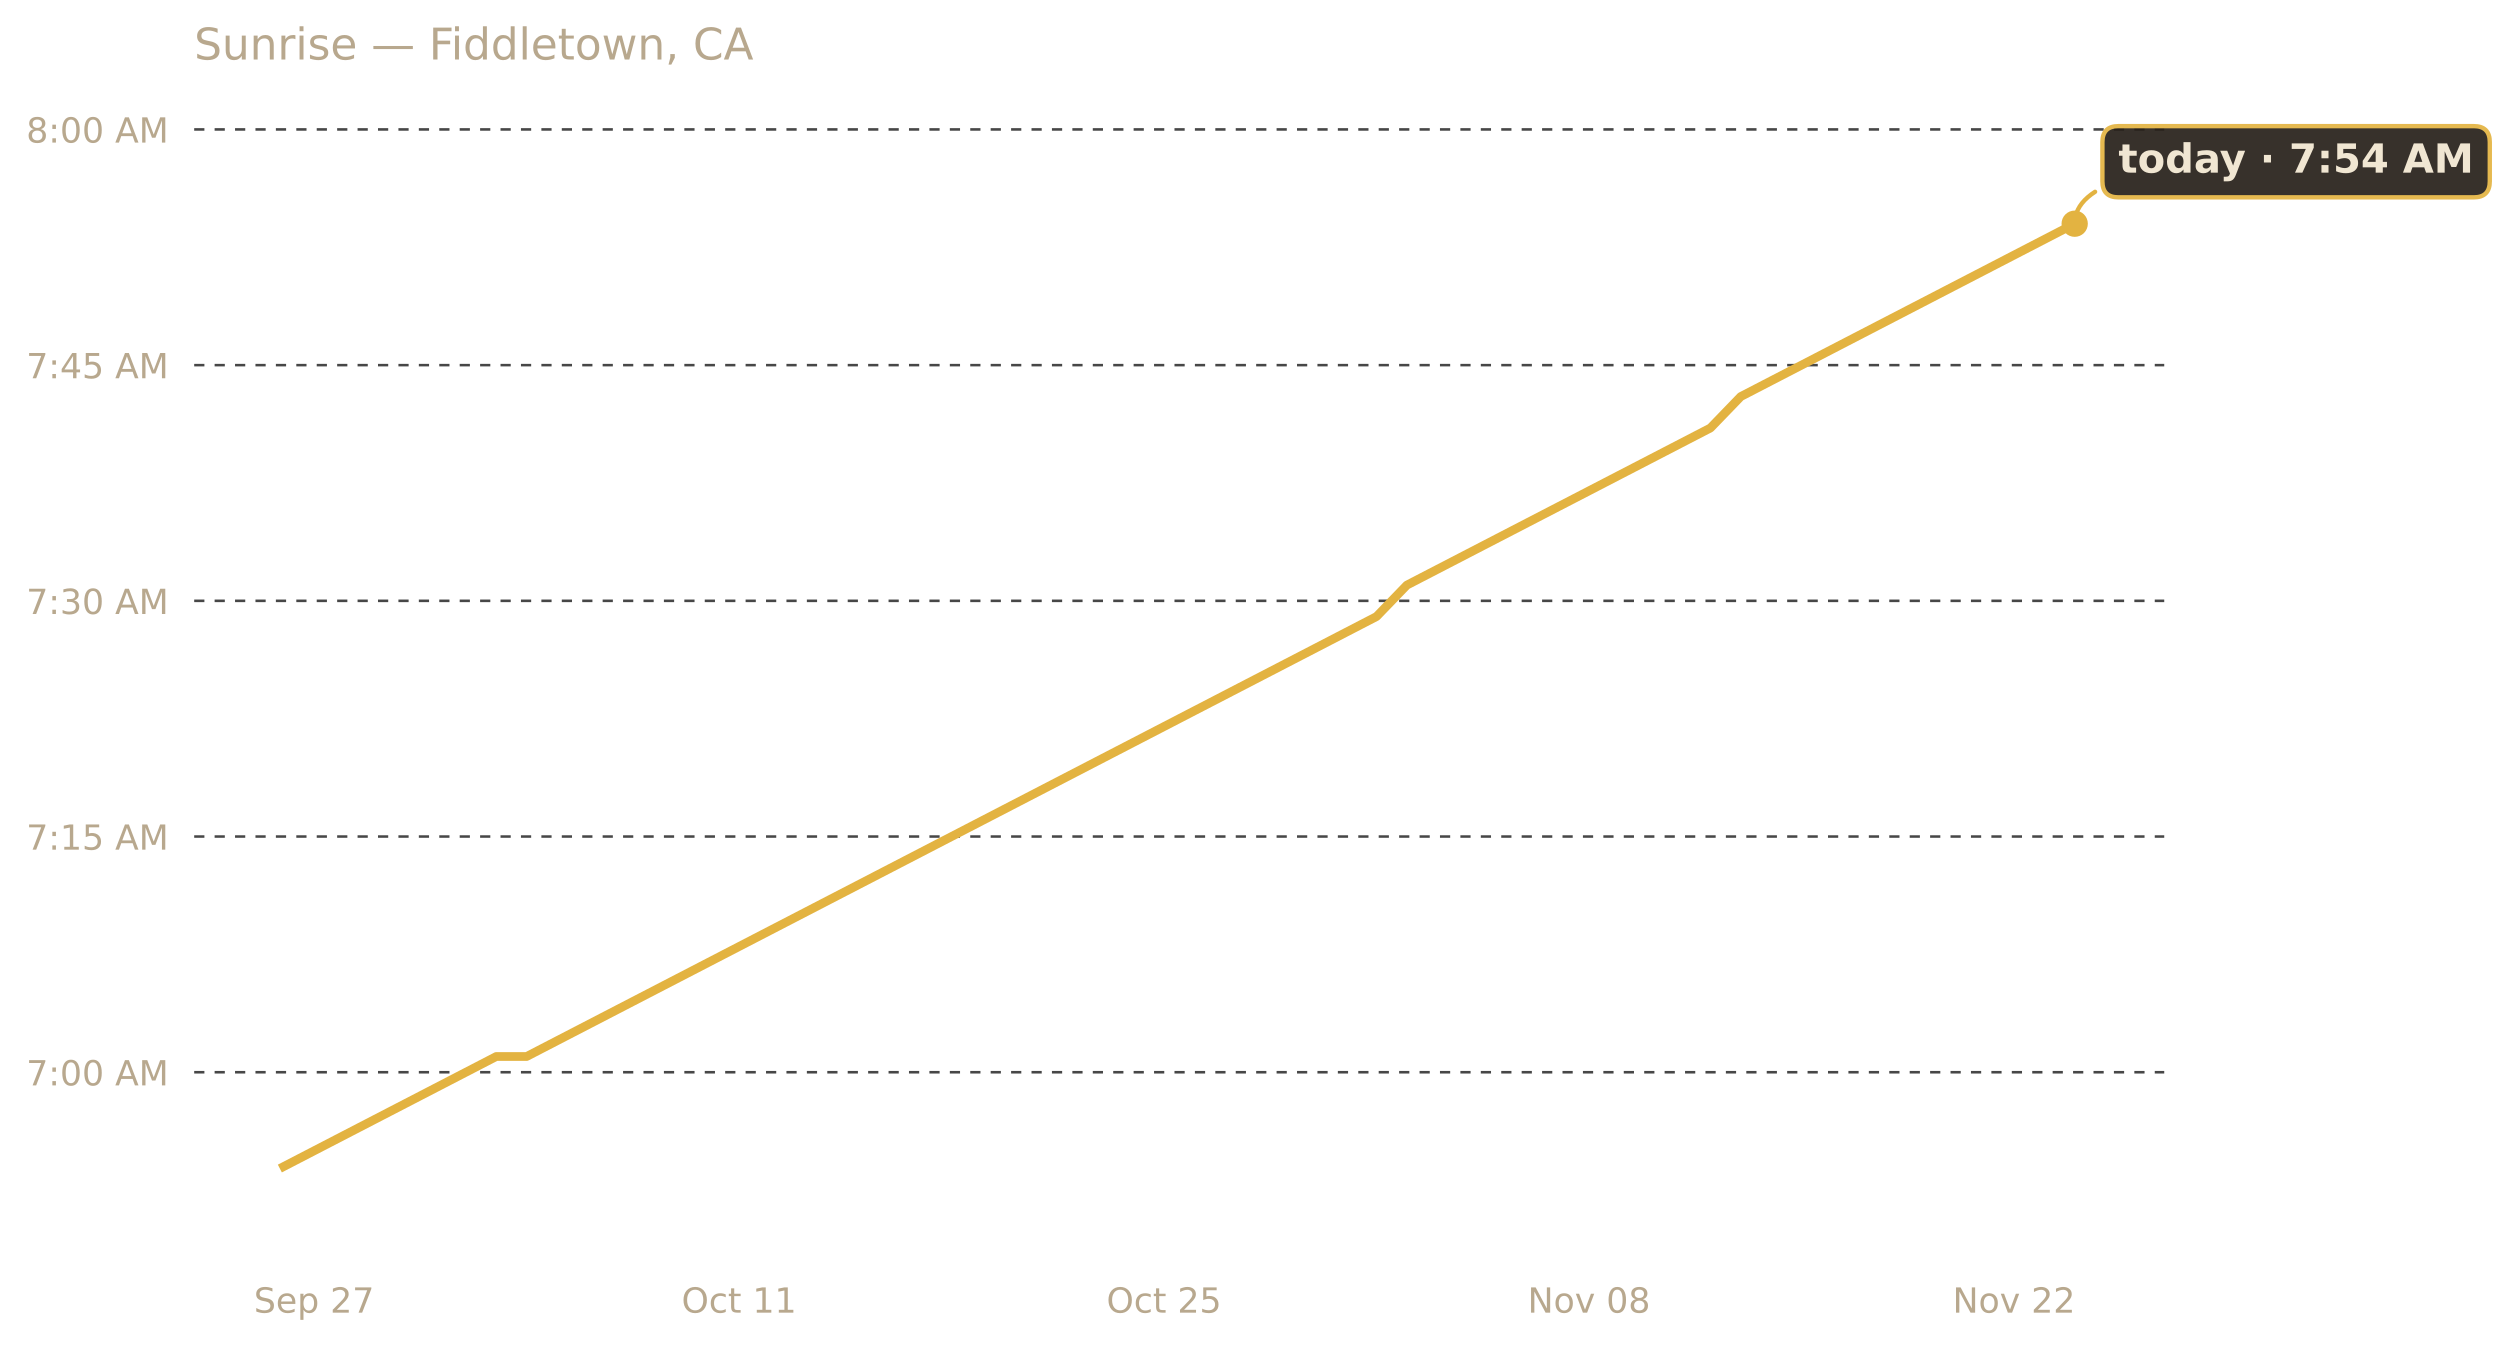
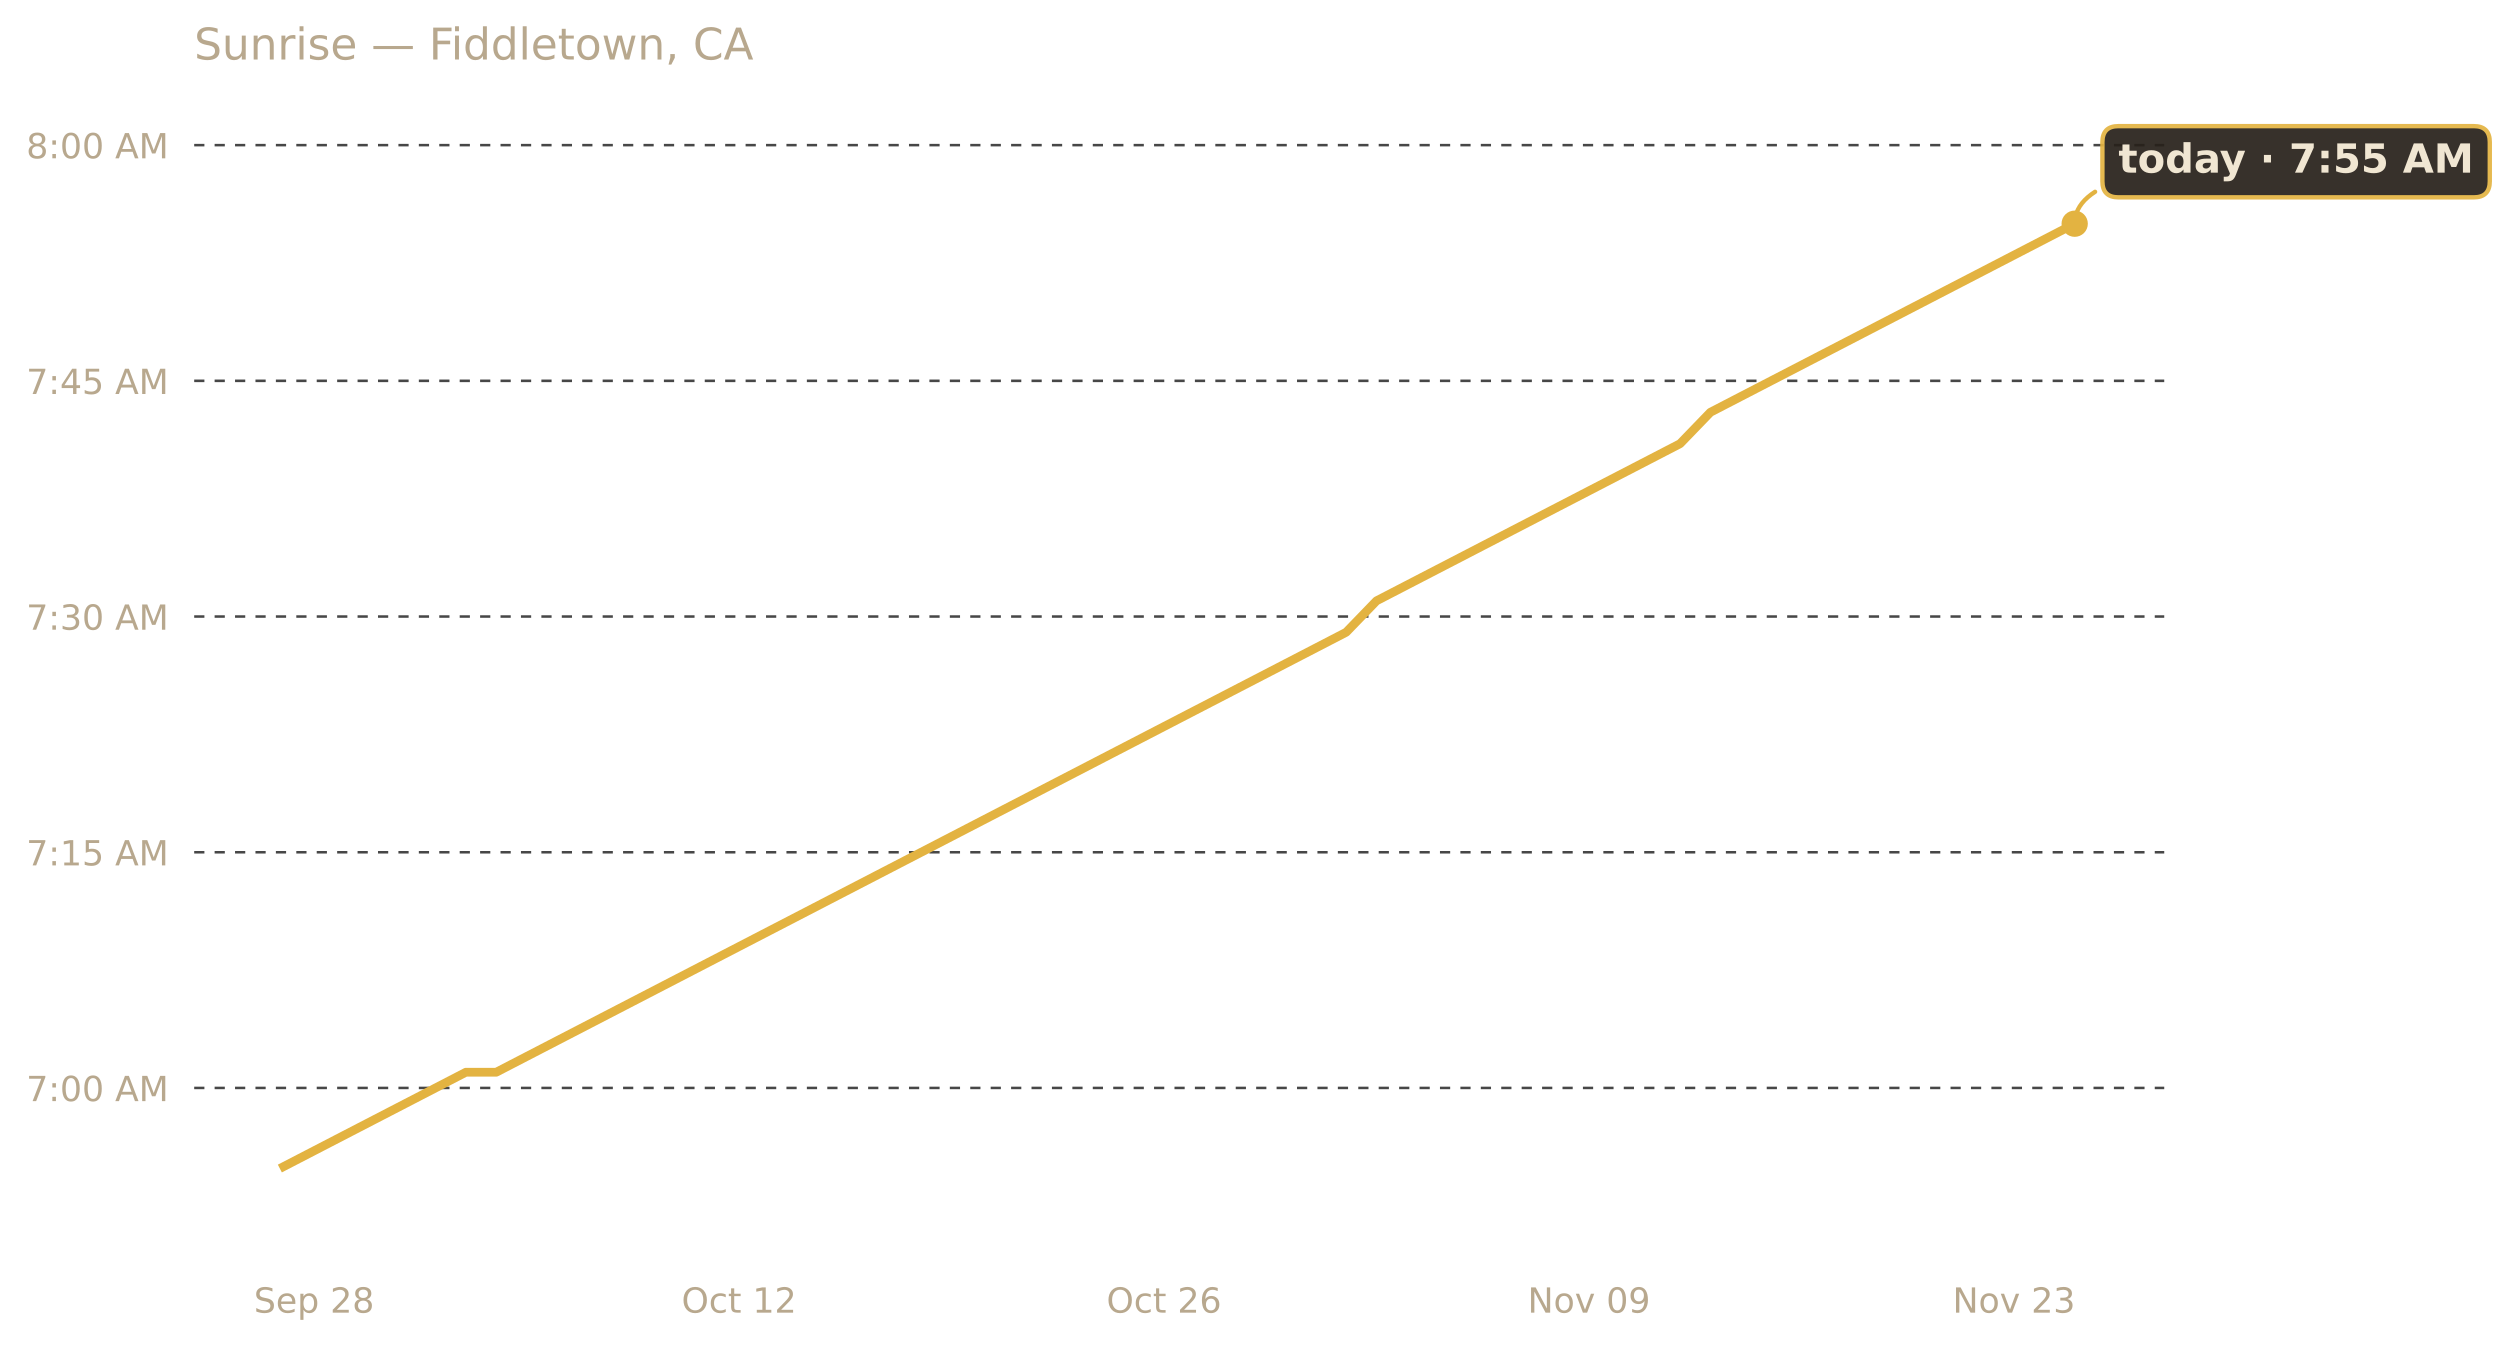
<svg xmlns="http://www.w3.org/2000/svg" xmlns:xlink="http://www.w3.org/1999/xlink" width="685.516pt" height="369.112pt" viewBox="0 0 685.516 369.112" version="1.1">
  <defs>
    <style type="text/css">*{stroke-linejoin: round; stroke-linecap: butt}</style>
  </defs>
  <g id="figure_1">
    <g id="patch_1">
      <path d="M 0 369.112  L 685.516 369.112  L 685.516 0  L 0 0  L 0 369.112  z " style="fill: none; opacity: 0" />
    </g>
    <g id="axes_1">
      <g id="patch_2">
        <path d="M 53.248 345.718  L 593.447 345.718  L 593.447 30.318  L 53.248 30.318  L 53.248 345.718  z " style="fill: none" />
      </g>
      <g id="matplotlib.axis_1">
        <g id="xtick_1">
          <g id="text_1">
            <g style="fill: #b8a88e" transform="translate(69.6183 359.9366) scale(0.095 -0.095)">
              <defs>
                <path id="DejaVuSans-53" d="M 3425 4513  L 3425 3897  Q 3066 4069 2747 4153  Q 2428 4238 2131 4238  Q 1616 4238 1336 4038  Q 1056 3838 1056 3469  Q 1056 3159 1242 3001  Q 1428 2844 1947 2747  L 2328 2669  Q 3034 2534 3370 2195  Q 3706 1856 3706 1288  Q 3706 609 3251 259  Q 2797 -91 1919 -91  Q 1588 -91 1214 -16  Q 841 59 441 206  L 441 856  Q 825 641 1194 531  Q 1563 422 1919 422  Q 2459 422 2753 634  Q 3047 847 3047 1241  Q 3047 1584 2836 1778  Q 2625 1972 2144 2069  L 1759 2144  Q 1053 2284 737 2584  Q 422 2884 422 3419  Q 422 4038 858 4394  Q 1294 4750 2059 4750  Q 2388 4750 2728 4690  Q 3069 4631 3425 4513  z " transform="scale(0.015625)" />
                <path id="DejaVuSans-65" d="M 3597 1894  L 3597 1613  L 953 1613  Q 991 1019 1311 708  Q 1631 397 2203 397  Q 2534 397 2845 478  Q 3156 559 3463 722  L 3463 178  Q 3153 47 2828 -22  Q 2503 -91 2169 -91  Q 1331 -91 842 396  Q 353 884 353 1716  Q 353 2575 817 3079  Q 1281 3584 2069 3584  Q 2775 3584 3186 3129  Q 3597 2675 3597 1894  z M 3022 2063  Q 3016 2534 2758 2815  Q 2500 3097 2075 3097  Q 1594 3097 1305 2825  Q 1016 2553 972 2059  L 3022 2063  z " transform="scale(0.015625)" />
                <path id="DejaVuSans-70" d="M 1159 525  L 1159 -1331  L 581 -1331  L 581 3500  L 1159 3500  L 1159 2969  Q 1341 3281 1617 3432  Q 1894 3584 2278 3584  Q 2916 3584 3314 3078  Q 3713 2572 3713 1747  Q 3713 922 3314 415  Q 2916 -91 2278 -91  Q 1894 -91 1617 61  Q 1341 213 1159 525  z M 3116 1747  Q 3116 2381 2855 2742  Q 2594 3103 2138 3103  Q 1681 3103 1420 2742  Q 1159 2381 1159 1747  Q 1159 1113 1420 752  Q 1681 391 2138 391  Q 2594 391 2855 752  Q 3116 1113 3116 1747  z " transform="scale(0.015625)" />
                <path id="DejaVuSans-20" transform="scale(0.015625)" />
                <path id="DejaVuSans-32" d="M 1228 531  L 3431 531  L 3431 0  L 469 0  L 469 531  Q 828 903 1448 1529  Q 2069 2156 2228 2338  Q 2531 2678 2651 2914  Q 2772 3150 2772 3378  Q 2772 3750 2511 3984  Q 2250 4219 1831 4219  Q 1534 4219 1204 4116  Q 875 4013 500 3803  L 500 4441  Q 881 4594 1212 4672  Q 1544 4750 1819 4750  Q 2544 4750 2975 4387  Q 3406 4025 3406 3419  Q 3406 3131 3298 2873  Q 3191 2616 2906 2266  Q 2828 2175 2409 1742  Q 1991 1309 1228 531  z " transform="scale(0.015625)" />
-                 <path id="DejaVuSans-37" d="M 525 4666  L 3525 4666  L 3525 4397  L 1831 0  L 1172 0  L 2766 4134  L 525 4134  L 525 4666  z " transform="scale(0.015625)" />
+                 <path id="DejaVuSans-38" d="M 2034 2216  Q 1584 2216 1326 1975  Q 1069 1734 1069 1313  Q 1069 891 1326 650  Q 1584 409 2034 409  Q 2484 409 2743 651  Q 3003 894 3003 1313  Q 3003 1734 2745 1975  Q 2488 2216 2034 2216  z M 1403 2484  Q 997 2584 770 2862  Q 544 3141 544 3541  Q 544 4100 942 4425  Q 1341 4750 2034 4750  Q 2731 4750 3128 4425  Q 3525 4100 3525 3541  Q 3525 3141 3298 2862  Q 3072 2584 2669 2484  Q 3125 2378 3379 2068  Q 3634 1759 3634 1313  Q 3634 634 3220 271  Q 2806 -91 2034 -91  Q 1263 -91 848 271  Q 434 634 434 1313  Q 434 1759 690 2068  Q 947 2378 1403 2484  z M 1172 3481  Q 1172 3119 1398 2916  Q 1625 2713 2034 2713  Q 2441 2713 2670 2916  Q 2900 3119 2900 3481  Q 2900 3844 2670 4047  Q 2441 4250 2034 4250  Q 1625 4250 1398 4047  Q 1172 3844 1172 3481  z " transform="scale(0.015625)" />
              </defs>
              <use xlink:href="#DejaVuSans-53" />
              <use xlink:href="#DejaVuSans-65" x="63.477" />
              <use xlink:href="#DejaVuSans-70" x="125" />
              <use xlink:href="#DejaVuSans-20" x="188.477" />
              <use xlink:href="#DejaVuSans-32" x="220.264" />
-               <use xlink:href="#DejaVuSans-37" x="283.887" />
+               <use xlink:href="#DejaVuSans-38" x="283.887" />
            </g>
          </g>
        </g>
        <g id="xtick_2">
          <g id="text_2">
            <g style="fill: #b8a88e" transform="translate(186.8889 359.9366) scale(0.095 -0.095)">
              <defs>
                <path id="DejaVuSans-4f" d="M 2522 4238  Q 1834 4238 1429 3725  Q 1025 3213 1025 2328  Q 1025 1447 1429 934  Q 1834 422 2522 422  Q 3209 422 3611 934  Q 4013 1447 4013 2328  Q 4013 3213 3611 3725  Q 3209 4238 2522 4238  z M 2522 4750  Q 3503 4750 4090 4092  Q 4678 3434 4678 2328  Q 4678 1225 4090 567  Q 3503 -91 2522 -91  Q 1538 -91 948 565  Q 359 1222 359 2328  Q 359 3434 948 4092  Q 1538 4750 2522 4750  z " transform="scale(0.015625)" />
                <path id="DejaVuSans-63" d="M 3122 3366  L 3122 2828  Q 2878 2963 2633 3030  Q 2388 3097 2138 3097  Q 1578 3097 1268 2742  Q 959 2388 959 1747  Q 959 1106 1268 751  Q 1578 397 2138 397  Q 2388 397 2633 464  Q 2878 531 3122 666  L 3122 134  Q 2881 22 2623 -34  Q 2366 -91 2075 -91  Q 1284 -91 818 406  Q 353 903 353 1747  Q 353 2603 823 3093  Q 1294 3584 2113 3584  Q 2378 3584 2631 3529  Q 2884 3475 3122 3366  z " transform="scale(0.015625)" />
                <path id="DejaVuSans-74" d="M 1172 4494  L 1172 3500  L 2356 3500  L 2356 3053  L 1172 3053  L 1172 1153  Q 1172 725 1289 603  Q 1406 481 1766 481  L 2356 481  L 2356 0  L 1766 0  Q 1100 0 847 248  Q 594 497 594 1153  L 594 3053  L 172 3053  L 172 3500  L 594 3500  L 594 4494  L 1172 4494  z " transform="scale(0.015625)" />
                <path id="DejaVuSans-31" d="M 794 531  L 1825 531  L 1825 4091  L 703 3866  L 703 4441  L 1819 4666  L 2450 4666  L 2450 531  L 3481 531  L 3481 0  L 794 0  L 794 531  z " transform="scale(0.015625)" />
              </defs>
              <use xlink:href="#DejaVuSans-4f" />
              <use xlink:href="#DejaVuSans-63" x="78.711" />
              <use xlink:href="#DejaVuSans-74" x="133.691" />
              <use xlink:href="#DejaVuSans-20" x="172.9" />
              <use xlink:href="#DejaVuSans-31" x="204.688" />
-               <use xlink:href="#DejaVuSans-31" x="268.311" />
+               <use xlink:href="#DejaVuSans-32" x="268.311" />
            </g>
          </g>
        </g>
        <g id="xtick_3">
          <g id="text_3">
            <g style="fill: #b8a88e" transform="translate(303.4187 359.9366) scale(0.095 -0.095)">
              <defs>
-                 <path id="DejaVuSans-35" d="M 691 4666  L 3169 4666  L 3169 4134  L 1269 4134  L 1269 2991  Q 1406 3038 1543 3061  Q 1681 3084 1819 3084  Q 2600 3084 3056 2656  Q 3513 2228 3513 1497  Q 3513 744 3044 326  Q 2575 -91 1722 -91  Q 1428 -91 1123 -41  Q 819 9 494 109  L 494 744  Q 775 591 1075 516  Q 1375 441 1709 441  Q 2250 441 2565 725  Q 2881 1009 2881 1497  Q 2881 1984 2565 2268  Q 2250 2553 1709 2553  Q 1456 2553 1204 2497  Q 953 2441 691 2322  L 691 4666  z " transform="scale(0.015625)" />
+                 <path id="DejaVuSans-36" d="M 2113 2584  Q 1688 2584 1439 2293  Q 1191 2003 1191 1497  Q 1191 994 1439 701  Q 1688 409 2113 409  Q 2538 409 2786 701  Q 3034 994 3034 1497  Q 3034 2003 2786 2293  Q 2538 2584 2113 2584  z M 3366 4563  L 3366 3988  Q 3128 4100 2886 4159  Q 2644 4219 2406 4219  Q 1781 4219 1451 3797  Q 1122 3375 1075 2522  Q 1259 2794 1537 2939  Q 1816 3084 2150 3084  Q 2853 3084 3261 2657  Q 3669 2231 3669 1497  Q 3669 778 3244 343  Q 2819 -91 2113 -91  Q 1303 -91 875 529  Q 447 1150 447 2328  Q 447 3434 972 4092  Q 1497 4750 2381 4750  Q 2619 4750 2861 4703  Q 3103 4656 3366 4563  z " transform="scale(0.015625)" />
              </defs>
              <use xlink:href="#DejaVuSans-4f" />
              <use xlink:href="#DejaVuSans-63" x="78.711" />
              <use xlink:href="#DejaVuSans-74" x="133.691" />
              <use xlink:href="#DejaVuSans-20" x="172.9" />
              <use xlink:href="#DejaVuSans-32" x="204.688" />
-               <use xlink:href="#DejaVuSans-35" x="268.311" />
+               <use xlink:href="#DejaVuSans-36" x="268.311" />
            </g>
          </g>
        </g>
        <g id="xtick_4">
          <g id="text_4">
            <g style="fill: #b8a88e" transform="translate(418.8902 359.9366) scale(0.095 -0.095)">
              <defs>
                <path id="DejaVuSans-4e" d="M 628 4666  L 1478 4666  L 3547 763  L 3547 4666  L 4159 4666  L 4159 0  L 3309 0  L 1241 3903  L 1241 0  L 628 0  L 628 4666  z " transform="scale(0.015625)" />
                <path id="DejaVuSans-6f" d="M 1959 3097  Q 1497 3097 1228 2736  Q 959 2375 959 1747  Q 959 1119 1226 758  Q 1494 397 1959 397  Q 2419 397 2687 759  Q 2956 1122 2956 1747  Q 2956 2369 2687 2733  Q 2419 3097 1959 3097  z M 1959 3584  Q 2709 3584 3137 3096  Q 3566 2609 3566 1747  Q 3566 888 3137 398  Q 2709 -91 1959 -91  Q 1206 -91 779 398  Q 353 888 353 1747  Q 353 2609 779 3096  Q 1206 3584 1959 3584  z " transform="scale(0.015625)" />
                <path id="DejaVuSans-76" d="M 191 3500  L 800 3500  L 1894 563  L 2988 3500  L 3597 3500  L 2284 0  L 1503 0  L 191 3500  z " transform="scale(0.015625)" />
                <path id="DejaVuSans-30" d="M 2034 4250  Q 1547 4250 1301 3770  Q 1056 3291 1056 2328  Q 1056 1369 1301 889  Q 1547 409 2034 409  Q 2525 409 2770 889  Q 3016 1369 3016 2328  Q 3016 3291 2770 3770  Q 2525 4250 2034 4250  z M 2034 4750  Q 2819 4750 3233 4129  Q 3647 3509 3647 2328  Q 3647 1150 3233 529  Q 2819 -91 2034 -91  Q 1250 -91 836 529  Q 422 1150 422 2328  Q 422 3509 836 4129  Q 1250 4750 2034 4750  z " transform="scale(0.015625)" />
-                 <path id="DejaVuSans-38" d="M 2034 2216  Q 1584 2216 1326 1975  Q 1069 1734 1069 1313  Q 1069 891 1326 650  Q 1584 409 2034 409  Q 2484 409 2743 651  Q 3003 894 3003 1313  Q 3003 1734 2745 1975  Q 2488 2216 2034 2216  z M 1403 2484  Q 997 2584 770 2862  Q 544 3141 544 3541  Q 544 4100 942 4425  Q 1341 4750 2034 4750  Q 2731 4750 3128 4425  Q 3525 4100 3525 3541  Q 3525 3141 3298 2862  Q 3072 2584 2669 2484  Q 3125 2378 3379 2068  Q 3634 1759 3634 1313  Q 3634 634 3220 271  Q 2806 -91 2034 -91  Q 1263 -91 848 271  Q 434 634 434 1313  Q 434 1759 690 2068  Q 947 2378 1403 2484  z M 1172 3481  Q 1172 3119 1398 2916  Q 1625 2713 2034 2713  Q 2441 2713 2670 2916  Q 2900 3119 2900 3481  Q 2900 3844 2670 4047  Q 2441 4250 2034 4250  Q 1625 4250 1398 4047  Q 1172 3844 1172 3481  z " transform="scale(0.015625)" />
+                 <path id="DejaVuSans-39" d="M 703 97  L 703 672  Q 941 559 1184 500  Q 1428 441 1663 441  Q 2288 441 2617 861  Q 2947 1281 2994 2138  Q 2813 1869 2534 1725  Q 2256 1581 1919 1581  Q 1219 1581 811 2004  Q 403 2428 403 3163  Q 403 3881 828 4315  Q 1253 4750 1959 4750  Q 2769 4750 3195 4129  Q 3622 3509 3622 2328  Q 3622 1225 3098 567  Q 2575 -91 1691 -91  Q 1453 -91 1209 -44  Q 966 3 703 97  z M 1959 2075  Q 2384 2075 2632 2365  Q 2881 2656 2881 3163  Q 2881 3666 2632 3958  Q 2384 4250 1959 4250  Q 1534 4250 1286 3958  Q 1038 3666 1038 3163  Q 1038 2656 1286 2365  Q 1534 2075 1959 2075  z " transform="scale(0.015625)" />
              </defs>
              <use xlink:href="#DejaVuSans-4e" />
              <use xlink:href="#DejaVuSans-6f" x="74.805" />
              <use xlink:href="#DejaVuSans-76" x="135.986" />
              <use xlink:href="#DejaVuSans-20" x="195.166" />
              <use xlink:href="#DejaVuSans-30" x="226.953" />
-               <use xlink:href="#DejaVuSans-38" x="290.576" />
+               <use xlink:href="#DejaVuSans-39" x="290.576" />
            </g>
          </g>
        </g>
        <g id="xtick_5">
          <g id="text_5">
            <g style="fill: #b8a88e" transform="translate(535.42 359.9366) scale(0.095 -0.095)">
+               <defs>
+                 <path id="DejaVuSans-33" d="M 2597 2516  Q 3050 2419 3304 2112  Q 3559 1806 3559 1356  Q 3559 666 3084 287  Q 2609 -91 1734 -91  Q 1441 -91 1130 -33  Q 819 25 488 141  L 488 750  Q 750 597 1062 519  Q 1375 441 1716 441  Q 2309 441 2620 675  Q 2931 909 2931 1356  Q 2931 1769 2642 2001  Q 2353 2234 1838 2234  L 1294 2234  L 1294 2753  L 1863 2753  Q 2328 2753 2575 2939  Q 2822 3125 2822 3475  Q 2822 3834 2567 4026  Q 2313 4219 1838 4219  Q 1578 4219 1281 4162  Q 984 4106 628 3988  L 628 4550  Q 988 4650 1302 4700  Q 1616 4750 1894 4750  Q 2613 4750 3031 4423  Q 3450 4097 3450 3541  Q 3450 3153 3228 2886  Q 3006 2619 2597 2516  z " transform="scale(0.015625)" />
+               </defs>
              <use xlink:href="#DejaVuSans-4e" />
              <use xlink:href="#DejaVuSans-6f" x="74.805" />
              <use xlink:href="#DejaVuSans-76" x="135.986" />
              <use xlink:href="#DejaVuSans-20" x="195.166" />
              <use xlink:href="#DejaVuSans-32" x="226.953" />
-               <use xlink:href="#DejaVuSans-32" x="290.576" />
+               <use xlink:href="#DejaVuSans-33" x="290.576" />
            </g>
          </g>
        </g>
      </g>
      <g id="matplotlib.axis_2">
        <g id="ytick_1">
          <g id="line2d_1">
-             <path d="M 53.248 294.013  L 593.447 294.013  " clip-path="url(#pf81d70abfc)" style="fill: none; stroke-dasharray: 2.8,2.8; stroke-dashoffset: 0; stroke: #474747; stroke-width: 0.7" />
+             <path d="M 53.248 298.322  L 593.447 298.322  " clip-path="url(#pceb4fed259)" style="fill: none; stroke-dasharray: 2.8,2.8; stroke-dashoffset: 0; stroke: #474747; stroke-width: 0.7" />
          </g>
          <g id="text_6">
-             <g style="fill: #b8a88e" transform="translate(7.2 297.6225) scale(0.095 -0.095)">
-               <defs>
+             <g style="fill: #b8a88e" transform="translate(7.2 301.9312) scale(0.095 -0.095)">
+               <defs>
+                 <path id="DejaVuSans-37" d="M 525 4666  L 3525 4666  L 3525 4397  L 1831 0  L 1172 0  L 2766 4134  L 525 4134  L 525 4666  z " transform="scale(0.015625)" />
                <path id="DejaVuSans-3a" d="M 750 794  L 1409 794  L 1409 0  L 750 0  L 750 794  z M 750 3309  L 1409 3309  L 1409 2516  L 750 2516  L 750 3309  z " transform="scale(0.015625)" />
                <path id="DejaVuSans-41" d="M 2188 4044  L 1331 1722  L 3047 1722  L 2188 4044  z M 1831 4666  L 2547 4666  L 4325 0  L 3669 0  L 3244 1197  L 1141 1197  L 716 0  L 50 0  L 1831 4666  z " transform="scale(0.015625)" />
                <path id="DejaVuSans-4d" d="M 628 4666  L 1569 4666  L 2759 1491  L 3956 4666  L 4897 4666  L 4897 0  L 4281 0  L 4281 4097  L 3078 897  L 2444 897  L 1241 4097  L 1241 0  L 628 0  L 628 4666  z " transform="scale(0.015625)" />
              </defs>
              <use xlink:href="#DejaVuSans-37" />
              <use xlink:href="#DejaVuSans-3a" x="63.623" />
              <use xlink:href="#DejaVuSans-30" x="97.314" />
              <use xlink:href="#DejaVuSans-30" x="160.938" />
              <use xlink:href="#DejaVuSans-20" x="224.561" />
              <use xlink:href="#DejaVuSans-41" x="256.348" />
              <use xlink:href="#DejaVuSans-4d" x="324.756" />
            </g>
          </g>
        </g>
        <g id="ytick_2">
          <g id="line2d_2">
-             <path d="M 53.248 229.382  L 593.447 229.382  " clip-path="url(#pf81d70abfc)" style="fill: none; stroke-dasharray: 2.8,2.8; stroke-dashoffset: 0; stroke: #474747; stroke-width: 0.7" />
+             <path d="M 53.248 233.691  L 593.447 233.691  " clip-path="url(#pceb4fed259)" style="fill: none; stroke-dasharray: 2.8,2.8; stroke-dashoffset: 0; stroke: #474747; stroke-width: 0.7" />
          </g>
          <g id="text_7">
-             <g style="fill: #b8a88e" transform="translate(7.2 232.9913) scale(0.095 -0.095)">
+             <g style="fill: #b8a88e" transform="translate(7.2 237.3001) scale(0.095 -0.095)">
+               <defs>
+                 <path id="DejaVuSans-35" d="M 691 4666  L 3169 4666  L 3169 4134  L 1269 4134  L 1269 2991  Q 1406 3038 1543 3061  Q 1681 3084 1819 3084  Q 2600 3084 3056 2656  Q 3513 2228 3513 1497  Q 3513 744 3044 326  Q 2575 -91 1722 -91  Q 1428 -91 1123 -41  Q 819 9 494 109  L 494 744  Q 775 591 1075 516  Q 1375 441 1709 441  Q 2250 441 2565 725  Q 2881 1009 2881 1497  Q 2881 1984 2565 2268  Q 2250 2553 1709 2553  Q 1456 2553 1204 2497  Q 953 2441 691 2322  L 691 4666  z " transform="scale(0.015625)" />
+               </defs>
              <use xlink:href="#DejaVuSans-37" />
              <use xlink:href="#DejaVuSans-3a" x="63.623" />
              <use xlink:href="#DejaVuSans-31" x="97.314" />
              <use xlink:href="#DejaVuSans-35" x="160.938" />
              <use xlink:href="#DejaVuSans-20" x="224.561" />
              <use xlink:href="#DejaVuSans-41" x="256.348" />
              <use xlink:href="#DejaVuSans-4d" x="324.756" />
            </g>
          </g>
        </g>
        <g id="ytick_3">
          <g id="line2d_3">
-             <path d="M 53.248 164.751  L 593.447 164.751  " clip-path="url(#pf81d70abfc)" style="fill: none; stroke-dasharray: 2.8,2.8; stroke-dashoffset: 0; stroke: #474747; stroke-width: 0.7" />
+             <path d="M 53.248 169.06  L 593.447 169.06  " clip-path="url(#pceb4fed259)" style="fill: none; stroke-dasharray: 2.8,2.8; stroke-dashoffset: 0; stroke: #474747; stroke-width: 0.7" />
          </g>
          <g id="text_8">
-             <g style="fill: #b8a88e" transform="translate(7.2 168.3602) scale(0.095 -0.095)">
-               <defs>
-                 <path id="DejaVuSans-33" d="M 2597 2516  Q 3050 2419 3304 2112  Q 3559 1806 3559 1356  Q 3559 666 3084 287  Q 2609 -91 1734 -91  Q 1441 -91 1130 -33  Q 819 25 488 141  L 488 750  Q 750 597 1062 519  Q 1375 441 1716 441  Q 2309 441 2620 675  Q 2931 909 2931 1356  Q 2931 1769 2642 2001  Q 2353 2234 1838 2234  L 1294 2234  L 1294 2753  L 1863 2753  Q 2328 2753 2575 2939  Q 2822 3125 2822 3475  Q 2822 3834 2567 4026  Q 2313 4219 1838 4219  Q 1578 4219 1281 4162  Q 984 4106 628 3988  L 628 4550  Q 988 4650 1302 4700  Q 1616 4750 1894 4750  Q 2613 4750 3031 4423  Q 3450 4097 3450 3541  Q 3450 3153 3228 2886  Q 3006 2619 2597 2516  z " transform="scale(0.015625)" />
-               </defs>
+             <g style="fill: #b8a88e" transform="translate(7.2 172.6689) scale(0.095 -0.095)">
              <use xlink:href="#DejaVuSans-37" />
              <use xlink:href="#DejaVuSans-3a" x="63.623" />
              <use xlink:href="#DejaVuSans-33" x="97.314" />
              <use xlink:href="#DejaVuSans-30" x="160.938" />
              <use xlink:href="#DejaVuSans-20" x="224.561" />
              <use xlink:href="#DejaVuSans-41" x="256.348" />
              <use xlink:href="#DejaVuSans-4d" x="324.756" />
            </g>
          </g>
        </g>
        <g id="ytick_4">
          <g id="line2d_4">
-             <path d="M 53.248 100.12  L 593.447 100.12  " clip-path="url(#pf81d70abfc)" style="fill: none; stroke-dasharray: 2.8,2.8; stroke-dashoffset: 0; stroke: #474747; stroke-width: 0.7" />
+             <path d="M 53.248 104.429  L 593.447 104.429  " clip-path="url(#pceb4fed259)" style="fill: none; stroke-dasharray: 2.8,2.8; stroke-dashoffset: 0; stroke: #474747; stroke-width: 0.7" />
          </g>
          <g id="text_9">
-             <g style="fill: #b8a88e" transform="translate(7.2 103.729) scale(0.095 -0.095)">
+             <g style="fill: #b8a88e" transform="translate(7.2 108.0378) scale(0.095 -0.095)">
              <defs>
                <path id="DejaVuSans-34" d="M 2419 4116  L 825 1625  L 2419 1625  L 2419 4116  z M 2253 4666  L 3047 4666  L 3047 1625  L 3713 1625  L 3713 1100  L 3047 1100  L 3047 0  L 2419 0  L 2419 1100  L 313 1100  L 313 1709  L 2253 4666  z " transform="scale(0.015625)" />
              </defs>
              <use xlink:href="#DejaVuSans-37" />
              <use xlink:href="#DejaVuSans-3a" x="63.623" />
              <use xlink:href="#DejaVuSans-34" x="97.314" />
              <use xlink:href="#DejaVuSans-35" x="160.938" />
              <use xlink:href="#DejaVuSans-20" x="224.561" />
              <use xlink:href="#DejaVuSans-41" x="256.348" />
              <use xlink:href="#DejaVuSans-4d" x="324.756" />
            </g>
          </g>
        </g>
        <g id="ytick_5">
          <g id="line2d_5">
-             <path d="M 53.248 35.489  L 593.447 35.489  " clip-path="url(#pf81d70abfc)" style="fill: none; stroke-dasharray: 2.8,2.8; stroke-dashoffset: 0; stroke: #474747; stroke-width: 0.7" />
+             <path d="M 53.248 39.797  L 593.447 39.797  " clip-path="url(#pceb4fed259)" style="fill: none; stroke-dasharray: 2.8,2.8; stroke-dashoffset: 0; stroke: #474747; stroke-width: 0.7" />
          </g>
          <g id="text_10">
-             <g style="fill: #b8a88e" transform="translate(7.2 39.09788) scale(0.095 -0.095)">
+             <g style="fill: #b8a88e" transform="translate(7.2 43.40662) scale(0.095 -0.095)">
              <use xlink:href="#DejaVuSans-38" />
              <use xlink:href="#DejaVuSans-3a" x="63.623" />
              <use xlink:href="#DejaVuSans-30" x="97.314" />
              <use xlink:href="#DejaVuSans-30" x="160.938" />
              <use xlink:href="#DejaVuSans-20" x="224.561" />
              <use xlink:href="#DejaVuSans-41" x="256.348" />
              <use xlink:href="#DejaVuSans-4d" x="324.756" />
            </g>
          </g>
        </g>
      </g>
      <g id="line2d_6">
-         <path d="M 77.802 319.866  L 86.126 315.557  L 94.45 311.248  L 102.773 306.939  L 111.097 302.631  L 119.42 298.322  L 127.744 294.013  L 136.067 289.704  L 144.391 289.704  L 152.715 285.396  L 161.038 281.087  L 169.362 276.778  L 177.685 272.469  L 186.009 268.161  L 194.332 263.852  L 202.656 259.543  L 210.979 255.235  L 219.303 250.926  L 227.627 246.617  L 235.95 242.308  L 244.274 238  L 252.597 233.691  L 260.921 229.382  L 269.244 225.073  L 277.568 220.765  L 285.891 216.456  L 294.215 212.147  L 302.539 207.838  L 310.862 203.53  L 319.186 199.221  L 327.509 194.912  L 335.833 190.603  L 344.156 186.295  L 352.48 181.986  L 360.804 177.677  L 369.127 173.368  L 377.451 169.06  L 385.774 160.442  L 394.098 156.133  L 402.421 151.825  L 410.745 147.516  L 419.068 143.207  L 427.392 138.898  L 435.716 134.59  L 444.039 130.281  L 452.363 125.972  L 460.686 121.663  L 469.01 117.355  L 477.333 108.737  L 485.657 104.429  L 493.981 100.12  L 502.304 95.811  L 510.628 91.502  L 518.951 87.194  L 527.275 82.885  L 535.598 78.576  L 543.922 74.267  L 552.245 69.959  L 560.569 65.65  L 568.893 61.341  " clip-path="url(#pf81d70abfc)" style="fill: none; stroke: #e3b341; stroke-width: 2.4; stroke-linecap: square" />
+         <path d="M 77.802 319.866  L 86.126 315.557  L 94.45 311.248  L 102.773 306.939  L 111.097 302.631  L 119.42 298.322  L 127.744 294.013  L 136.067 294.013  L 144.391 289.704  L 152.715 285.396  L 161.038 281.087  L 169.362 276.778  L 177.685 272.469  L 186.009 268.161  L 194.332 263.852  L 202.656 259.543  L 210.979 255.235  L 219.303 250.926  L 227.627 246.617  L 235.95 242.308  L 244.274 238  L 252.597 233.691  L 260.921 229.382  L 269.244 225.073  L 277.568 220.765  L 285.891 216.456  L 294.215 212.147  L 302.539 207.838  L 310.862 203.53  L 319.186 199.221  L 327.509 194.912  L 335.833 190.603  L 344.156 186.295  L 352.48 181.986  L 360.804 177.677  L 369.127 173.368  L 377.451 164.751  L 385.774 160.442  L 394.098 156.133  L 402.421 151.825  L 410.745 147.516  L 419.068 143.207  L 427.392 138.898  L 435.716 134.59  L 444.039 130.281  L 452.363 125.972  L 460.686 121.663  L 469.01 113.046  L 477.333 108.737  L 485.657 104.429  L 493.981 100.12  L 502.304 95.811  L 510.628 91.502  L 518.951 87.194  L 527.275 82.885  L 535.598 78.576  L 543.922 74.267  L 552.245 69.959  L 560.569 65.65  L 568.893 61.341  " clip-path="url(#pceb4fed259)" style="fill: none; stroke: #e3b341; stroke-width: 2.4; stroke-linecap: square" />
      </g>
      <g id="patch_3">
        <path d="M 574.481 52.594  Q 570.003 55.472 569.113 59.354  " style="fill: none; stroke: #e3b341; stroke-width: 1.2; stroke-linecap: round" />
      </g>
      <g id="text_11">
        <g id="patch_4">
          <path d="M 580.893 54.115  L 678.316 54.115  Q 682.716 54.115 682.716 49.715  L 682.716 38.983  Q 682.716 34.583 678.316 34.583  L 580.893 34.583  Q 576.493 34.583 576.493 38.983  L 576.493 49.715  Q 576.493 54.115 580.893 54.115  z " style="fill: #262019; opacity: 0.92; stroke: #e3b341; stroke-width: 1.2; stroke-linejoin: miter" />
        </g>
        <g style="fill: #f0e6d2" transform="translate(580.8926 47.34108) scale(0.11 -0.11)">
          <defs>
            <path id="DejaVuSans-Bold-74" d="M 1759 4494  L 1759 3500  L 2913 3500  L 2913 2700  L 1759 2700  L 1759 1216  Q 1759 972 1856 886  Q 1953 800 2241 800  L 2816 800  L 2816 0  L 1856 0  Q 1194 0 917 276  Q 641 553 641 1216  L 641 2700  L 84 2700  L 84 3500  L 641 3500  L 641 4494  L 1759 4494  z " transform="scale(0.015625)" />
            <path id="DejaVuSans-Bold-6f" d="M 2203 2784  Q 1831 2784 1636 2517  Q 1441 2250 1441 1747  Q 1441 1244 1636 976  Q 1831 709 2203 709  Q 2569 709 2762 976  Q 2956 1244 2956 1747  Q 2956 2250 2762 2517  Q 2569 2784 2203 2784  z M 2203 3584  Q 3106 3584 3614 3096  Q 4122 2609 4122 1747  Q 4122 884 3614 396  Q 3106 -91 2203 -91  Q 1297 -91 786 396  Q 275 884 275 1747  Q 275 2609 786 3096  Q 1297 3584 2203 3584  z " transform="scale(0.015625)" />
            <path id="DejaVuSans-Bold-64" d="M 2919 2988  L 2919 4863  L 4044 4863  L 4044 0  L 2919 0  L 2919 506  Q 2688 197 2409 53  Q 2131 -91 1766 -91  Q 1119 -91 703 423  Q 288 938 288 1747  Q 288 2556 703 3070  Q 1119 3584 1766 3584  Q 2128 3584 2408 3439  Q 2688 3294 2919 2988  z M 2181 722  Q 2541 722 2730 984  Q 2919 1247 2919 1747  Q 2919 2247 2730 2509  Q 2541 2772 2181 2772  Q 1825 2772 1636 2509  Q 1447 2247 1447 1747  Q 1447 1247 1636 984  Q 1825 722 2181 722  z " transform="scale(0.015625)" />
            <path id="DejaVuSans-Bold-61" d="M 2106 1575  Q 1756 1575 1579 1456  Q 1403 1338 1403 1106  Q 1403 894 1545 773  Q 1688 653 1941 653  Q 2256 653 2472 879  Q 2688 1106 2688 1447  L 2688 1575  L 2106 1575  z M 3816 1997  L 3816 0  L 2688 0  L 2688 519  Q 2463 200 2181 54  Q 1900 -91 1497 -91  Q 953 -91 614 226  Q 275 544 275 1050  Q 275 1666 698 1953  Q 1122 2241 2028 2241  L 2688 2241  L 2688 2328  Q 2688 2594 2478 2717  Q 2269 2841 1825 2841  Q 1466 2841 1156 2769  Q 847 2697 581 2553  L 581 3406  Q 941 3494 1303 3539  Q 1666 3584 2028 3584  Q 2975 3584 3395 3211  Q 3816 2838 3816 1997  z " transform="scale(0.015625)" />
            <path id="DejaVuSans-Bold-79" d="M 78 3500  L 1197 3500  L 2138 1125  L 2938 3500  L 4056 3500  L 2584 -331  Q 2363 -916 2067 -1148  Q 1772 -1381 1288 -1381  L 641 -1381  L 641 -647  L 991 -647  Q 1275 -647 1404 -556  Q 1534 -466 1606 -231  L 1638 -134  L 78 3500  z " transform="scale(0.015625)" />
            <path id="DejaVuSans-Bold-20" transform="scale(0.015625)" />
            <path id="DejaVuSans-Bold-b7" d="M 653 2828  L 1778 2828  L 1778 1619  L 653 1619  L 653 2828  z " transform="scale(0.015625)" />
            <path id="DejaVuSans-Bold-37" d="M 428 4666  L 3944 4666  L 3944 3988  L 2125 0  L 953 0  L 2675 3781  L 428 3781  L 428 4666  z " transform="scale(0.015625)" />
            <path id="DejaVuSans-Bold-3a" d="M 716 3500  L 1844 3500  L 1844 2291  L 716 2291  L 716 3500  z M 716 1209  L 1844 1209  L 1844 0  L 716 0  L 716 1209  z " transform="scale(0.015625)" />
            <path id="DejaVuSans-Bold-35" d="M 678 4666  L 3669 4666  L 3669 3781  L 1638 3781  L 1638 3059  Q 1775 3097 1914 3117  Q 2053 3138 2203 3138  Q 3056 3138 3531 2711  Q 4006 2284 4006 1522  Q 4006 766 3489 337  Q 2972 -91 2053 -91  Q 1656 -91 1267 -14  Q 878 63 494 219  L 494 1166  Q 875 947 1217 837  Q 1559 728 1863 728  Q 2300 728 2551 942  Q 2803 1156 2803 1522  Q 2803 1891 2551 2103  Q 2300 2316 1863 2316  Q 1603 2316 1309 2248  Q 1016 2181 678 2041  L 678 4666  z " transform="scale(0.015625)" />
-             <path id="DejaVuSans-Bold-34" d="M 2356 3675  L 1038 1722  L 2356 1722  L 2356 3675  z M 2156 4666  L 3494 4666  L 3494 1722  L 4159 1722  L 4159 850  L 3494 850  L 3494 0  L 2356 0  L 2356 850  L 288 850  L 288 1881  L 2156 4666  z " transform="scale(0.015625)" />
            <path id="DejaVuSans-Bold-41" d="M 3419 850  L 1538 850  L 1241 0  L 31 0  L 1759 4666  L 3194 4666  L 4922 0  L 3713 0  L 3419 850  z M 1838 1716  L 3116 1716  L 2478 3572  L 1838 1716  z " transform="scale(0.015625)" />
            <path id="DejaVuSans-Bold-4d" d="M 588 4666  L 2119 4666  L 3181 2169  L 4250 4666  L 5778 4666  L 5778 0  L 4641 0  L 4641 3413  L 3566 897  L 2803 897  L 1728 3413  L 1728 0  L 588 0  L 588 4666  z " transform="scale(0.015625)" />
          </defs>
          <use xlink:href="#DejaVuSans-Bold-74" />
          <use xlink:href="#DejaVuSans-Bold-6f" x="47.803" />
          <use xlink:href="#DejaVuSans-Bold-64" x="116.504" />
          <use xlink:href="#DejaVuSans-Bold-61" x="188.086" />
          <use xlink:href="#DejaVuSans-Bold-79" x="252.441" />
          <use xlink:href="#DejaVuSans-Bold-20" x="317.627" />
          <use xlink:href="#DejaVuSans-Bold-b7" x="352.441" />
          <use xlink:href="#DejaVuSans-Bold-20" x="390.43" />
          <use xlink:href="#DejaVuSans-Bold-37" x="425.244" />
          <use xlink:href="#DejaVuSans-Bold-3a" x="494.824" />
          <use xlink:href="#DejaVuSans-Bold-35" x="534.814" />
-           <use xlink:href="#DejaVuSans-Bold-34" x="604.395" />
+           <use xlink:href="#DejaVuSans-Bold-35" x="604.395" />
          <use xlink:href="#DejaVuSans-Bold-20" x="673.975" />
          <use xlink:href="#DejaVuSans-Bold-41" x="708.789" />
          <use xlink:href="#DejaVuSans-Bold-4d" x="786.182" />
        </g>
      </g>
      <g id="text_12">
        <g style="fill: #b8a88e" transform="translate(53.24797 16.31812) scale(0.12 -0.12)">
          <defs>
            <path id="DejaVuSans-75" d="M 544 1381  L 544 3500  L 1119 3500  L 1119 1403  Q 1119 906 1312 657  Q 1506 409 1894 409  Q 2359 409 2629 706  Q 2900 1003 2900 1516  L 2900 3500  L 3475 3500  L 3475 0  L 2900 0  L 2900 538  Q 2691 219 2414 64  Q 2138 -91 1772 -91  Q 1169 -91 856 284  Q 544 659 544 1381  z M 1991 3584  L 1991 3584  z " transform="scale(0.015625)" />
            <path id="DejaVuSans-6e" d="M 3513 2113  L 3513 0  L 2938 0  L 2938 2094  Q 2938 2591 2744 2837  Q 2550 3084 2163 3084  Q 1697 3084 1428 2787  Q 1159 2491 1159 1978  L 1159 0  L 581 0  L 581 3500  L 1159 3500  L 1159 2956  Q 1366 3272 1645 3428  Q 1925 3584 2291 3584  Q 2894 3584 3203 3211  Q 3513 2838 3513 2113  z " transform="scale(0.015625)" />
            <path id="DejaVuSans-72" d="M 2631 2963  Q 2534 3019 2420 3045  Q 2306 3072 2169 3072  Q 1681 3072 1420 2755  Q 1159 2438 1159 1844  L 1159 0  L 581 0  L 581 3500  L 1159 3500  L 1159 2956  Q 1341 3275 1631 3429  Q 1922 3584 2338 3584  Q 2397 3584 2469 3576  Q 2541 3569 2628 3553  L 2631 2963  z " transform="scale(0.015625)" />
            <path id="DejaVuSans-69" d="M 603 3500  L 1178 3500  L 1178 0  L 603 0  L 603 3500  z M 603 4863  L 1178 4863  L 1178 4134  L 603 4134  L 603 4863  z " transform="scale(0.015625)" />
            <path id="DejaVuSans-73" d="M 2834 3397  L 2834 2853  Q 2591 2978 2328 3040  Q 2066 3103 1784 3103  Q 1356 3103 1142 2972  Q 928 2841 928 2578  Q 928 2378 1081 2264  Q 1234 2150 1697 2047  L 1894 2003  Q 2506 1872 2764 1633  Q 3022 1394 3022 966  Q 3022 478 2636 193  Q 2250 -91 1575 -91  Q 1294 -91 989 -36  Q 684 19 347 128  L 347 722  Q 666 556 975 473  Q 1284 391 1588 391  Q 1994 391 2212 530  Q 2431 669 2431 922  Q 2431 1156 2273 1281  Q 2116 1406 1581 1522  L 1381 1569  Q 847 1681 609 1914  Q 372 2147 372 2553  Q 372 3047 722 3315  Q 1072 3584 1716 3584  Q 2034 3584 2315 3537  Q 2597 3491 2834 3397  z " transform="scale(0.015625)" />
            <path id="DejaVuSans-2014" d="M 313 1978  L 6088 1978  L 6088 1528  L 313 1528  L 313 1978  z " transform="scale(0.015625)" />
            <path id="DejaVuSans-46" d="M 628 4666  L 3309 4666  L 3309 4134  L 1259 4134  L 1259 2759  L 3109 2759  L 3109 2228  L 1259 2228  L 1259 0  L 628 0  L 628 4666  z " transform="scale(0.015625)" />
            <path id="DejaVuSans-64" d="M 2906 2969  L 2906 4863  L 3481 4863  L 3481 0  L 2906 0  L 2906 525  Q 2725 213 2448 61  Q 2172 -91 1784 -91  Q 1150 -91 751 415  Q 353 922 353 1747  Q 353 2572 751 3078  Q 1150 3584 1784 3584  Q 2172 3584 2448 3432  Q 2725 3281 2906 2969  z M 947 1747  Q 947 1113 1208 752  Q 1469 391 1925 391  Q 2381 391 2643 752  Q 2906 1113 2906 1747  Q 2906 2381 2643 2742  Q 2381 3103 1925 3103  Q 1469 3103 1208 2742  Q 947 2381 947 1747  z " transform="scale(0.015625)" />
            <path id="DejaVuSans-6c" d="M 603 4863  L 1178 4863  L 1178 0  L 603 0  L 603 4863  z " transform="scale(0.015625)" />
            <path id="DejaVuSans-77" d="M 269 3500  L 844 3500  L 1563 769  L 2278 3500  L 2956 3500  L 3675 769  L 4391 3500  L 4966 3500  L 4050 0  L 3372 0  L 2619 2869  L 1863 0  L 1184 0  L 269 3500  z " transform="scale(0.015625)" />
            <path id="DejaVuSans-2c" d="M 750 794  L 1409 794  L 1409 256  L 897 -744  L 494 -744  L 750 256  L 750 794  z " transform="scale(0.015625)" />
            <path id="DejaVuSans-43" d="M 4122 4306  L 4122 3641  Q 3803 3938 3442 4084  Q 3081 4231 2675 4231  Q 1875 4231 1450 3742  Q 1025 3253 1025 2328  Q 1025 1406 1450 917  Q 1875 428 2675 428  Q 3081 428 3442 575  Q 3803 722 4122 1019  L 4122 359  Q 3791 134 3420 21  Q 3050 -91 2638 -91  Q 1578 -91 968 557  Q 359 1206 359 2328  Q 359 3453 968 4101  Q 1578 4750 2638 4750  Q 3056 4750 3426 4639  Q 3797 4528 4122 4306  z " transform="scale(0.015625)" />
          </defs>
          <use xlink:href="#DejaVuSans-53" />
          <use xlink:href="#DejaVuSans-75" x="63.477" />
          <use xlink:href="#DejaVuSans-6e" x="126.855" />
          <use xlink:href="#DejaVuSans-72" x="190.234" />
          <use xlink:href="#DejaVuSans-69" x="231.348" />
          <use xlink:href="#DejaVuSans-73" x="259.131" />
          <use xlink:href="#DejaVuSans-65" x="311.23" />
          <use xlink:href="#DejaVuSans-20" x="372.754" />
          <use xlink:href="#DejaVuSans-2014" x="404.541" />
          <use xlink:href="#DejaVuSans-20" x="504.541" />
          <use xlink:href="#DejaVuSans-46" x="536.328" />
          <use xlink:href="#DejaVuSans-69" x="586.598" />
          <use xlink:href="#DejaVuSans-64" x="614.381" />
          <use xlink:href="#DejaVuSans-64" x="677.857" />
          <use xlink:href="#DejaVuSans-6c" x="741.334" />
          <use xlink:href="#DejaVuSans-65" x="769.117" />
          <use xlink:href="#DejaVuSans-74" x="830.641" />
          <use xlink:href="#DejaVuSans-6f" x="869.85" />
          <use xlink:href="#DejaVuSans-77" x="931.031" />
          <use xlink:href="#DejaVuSans-6e" x="1012.818" />
          <use xlink:href="#DejaVuSans-2c" x="1076.197" />
          <use xlink:href="#DejaVuSans-20" x="1107.984" />
          <use xlink:href="#DejaVuSans-43" x="1139.771" />
          <use xlink:href="#DejaVuSans-41" x="1209.596" />
        </g>
      </g>
      <g id="PathCollection_1">
        <defs>
-           <path id="m9f2ad73789" d="M 0 3.606  C 0.956 3.606 1.873 3.226 2.55 2.55  C 3.226 1.873 3.606 0.956 3.606 0  C 3.606 -0.956 3.226 -1.873 2.55 -2.55  C 1.873 -3.226 0.956 -3.606 0 -3.606  C -0.956 -3.606 -1.873 -3.226 -2.55 -2.55  C -3.226 -1.873 -3.606 -0.956 -3.606 0  C -3.606 0.956 -3.226 1.873 -2.55 2.55  C -1.873 3.226 -0.956 3.606 0 3.606  z " />
+           <path id="m1f92e97a65" d="M 0 3.606  C 0.956 3.606 1.873 3.226 2.55 2.55  C 3.226 1.873 3.606 0.956 3.606 0  C 3.606 -0.956 3.226 -1.873 2.55 -2.55  C 1.873 -3.226 0.956 -3.606 0 -3.606  C -0.956 -3.606 -1.873 -3.226 -2.55 -2.55  C -3.226 -1.873 -3.606 -0.956 -3.606 0  C -3.606 0.956 -3.226 1.873 -2.55 2.55  C -1.873 3.226 -0.956 3.606 0 3.606  z " />
        </defs>
-         <g clip-path="url(#pf81d70abfc)">
-           <use xlink:href="#m9f2ad73789" x="568.893" y="61.341" style="fill: #e3b341" />
+         <g clip-path="url(#pceb4fed259)">
+           <use xlink:href="#m1f92e97a65" x="568.893" y="61.341" style="fill: #e3b341" />
        </g>
      </g>
    </g>
  </g>
  <defs>
-     <clipPath id="pf81d70abfc">
+     <clipPath id="pceb4fed259">
      <rect x="53.248" y="30.318" width="540.199" height="315.4" />
    </clipPath>
  </defs>
</svg>
